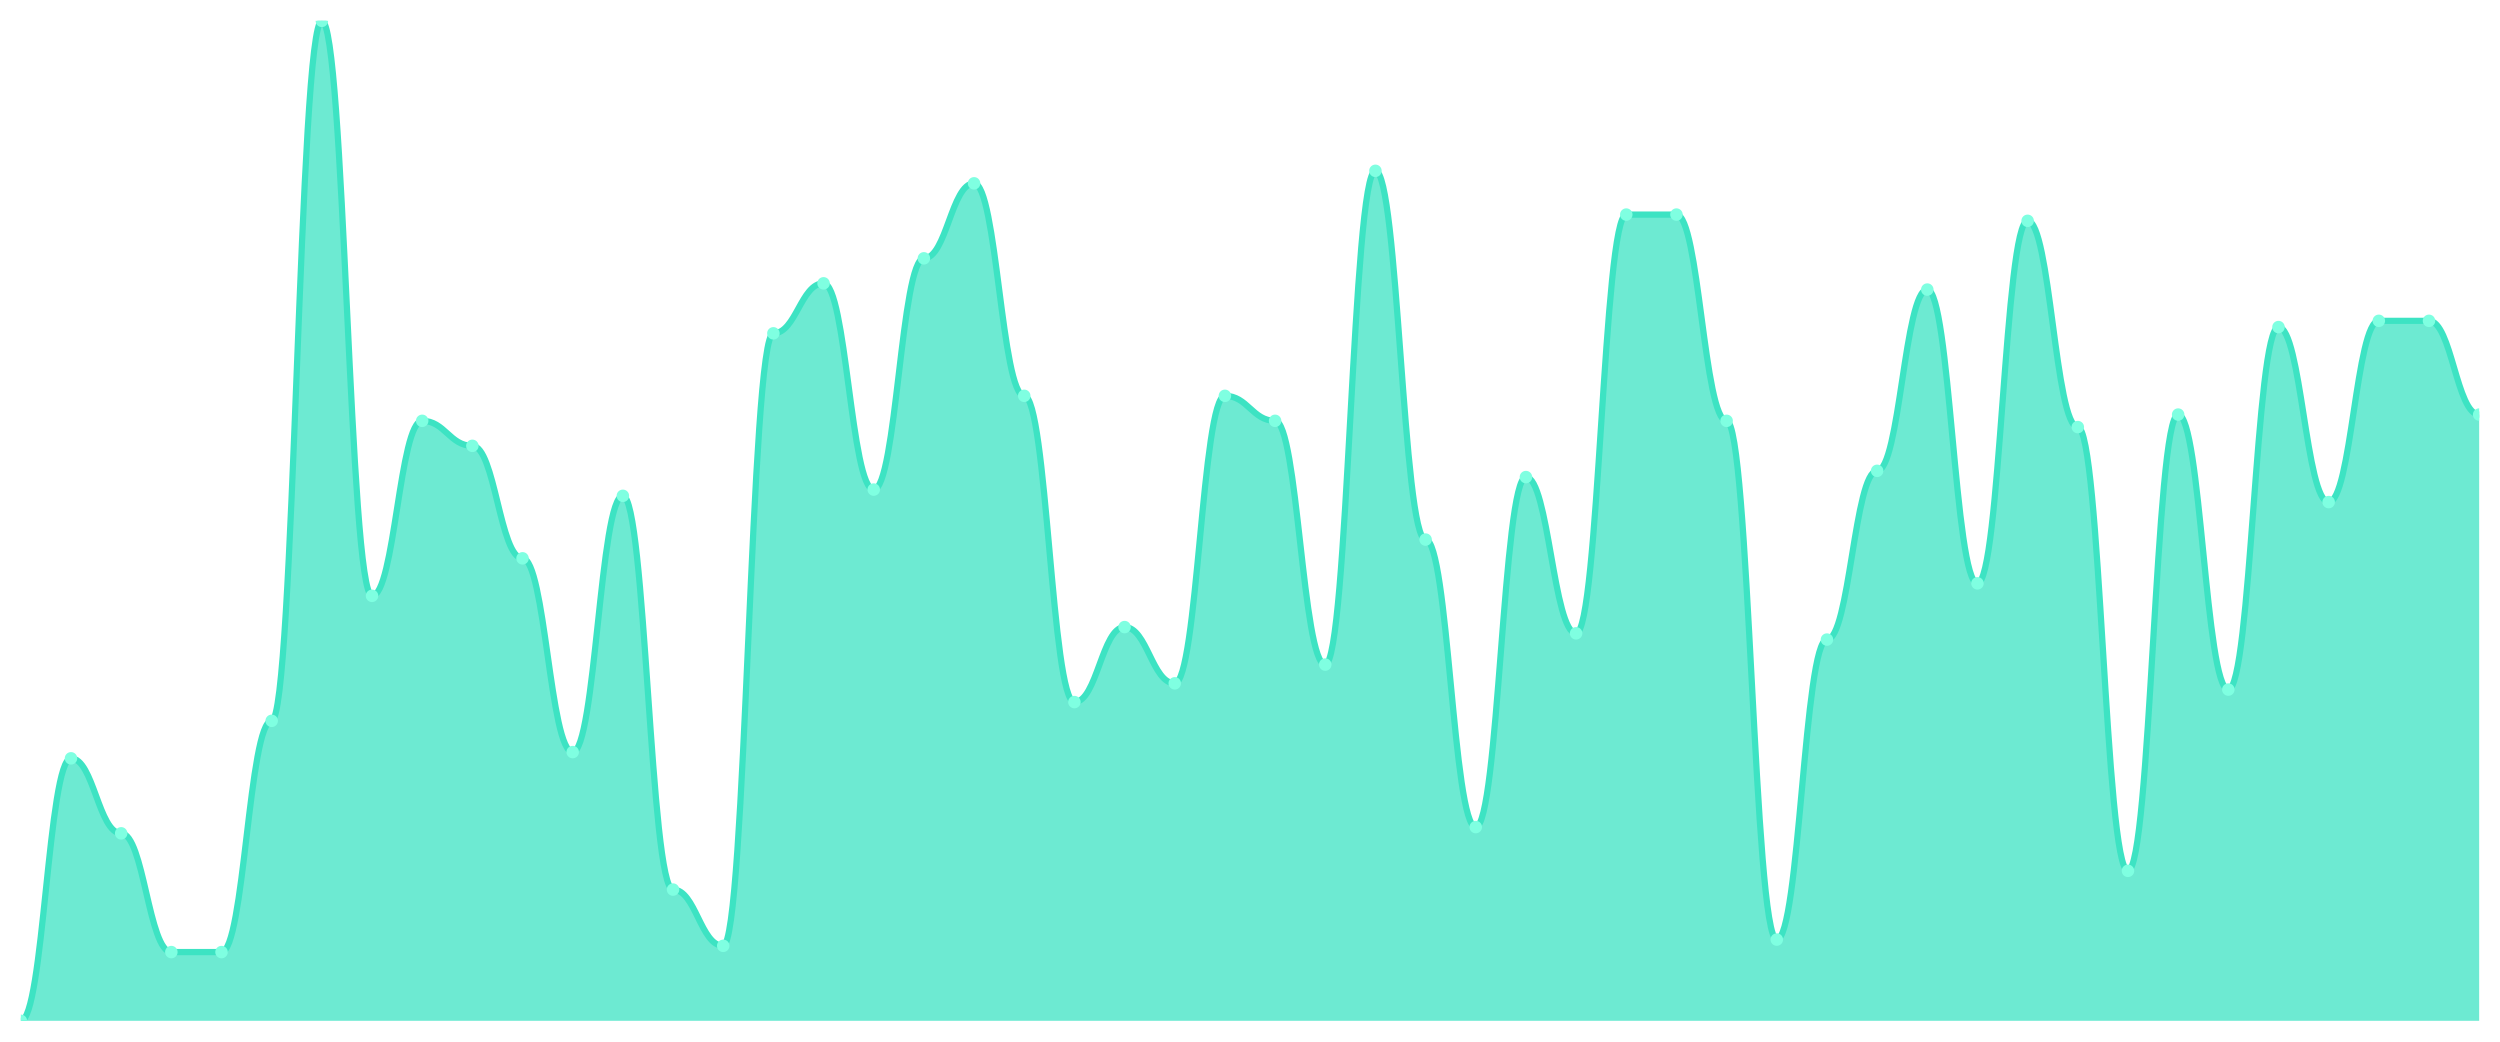
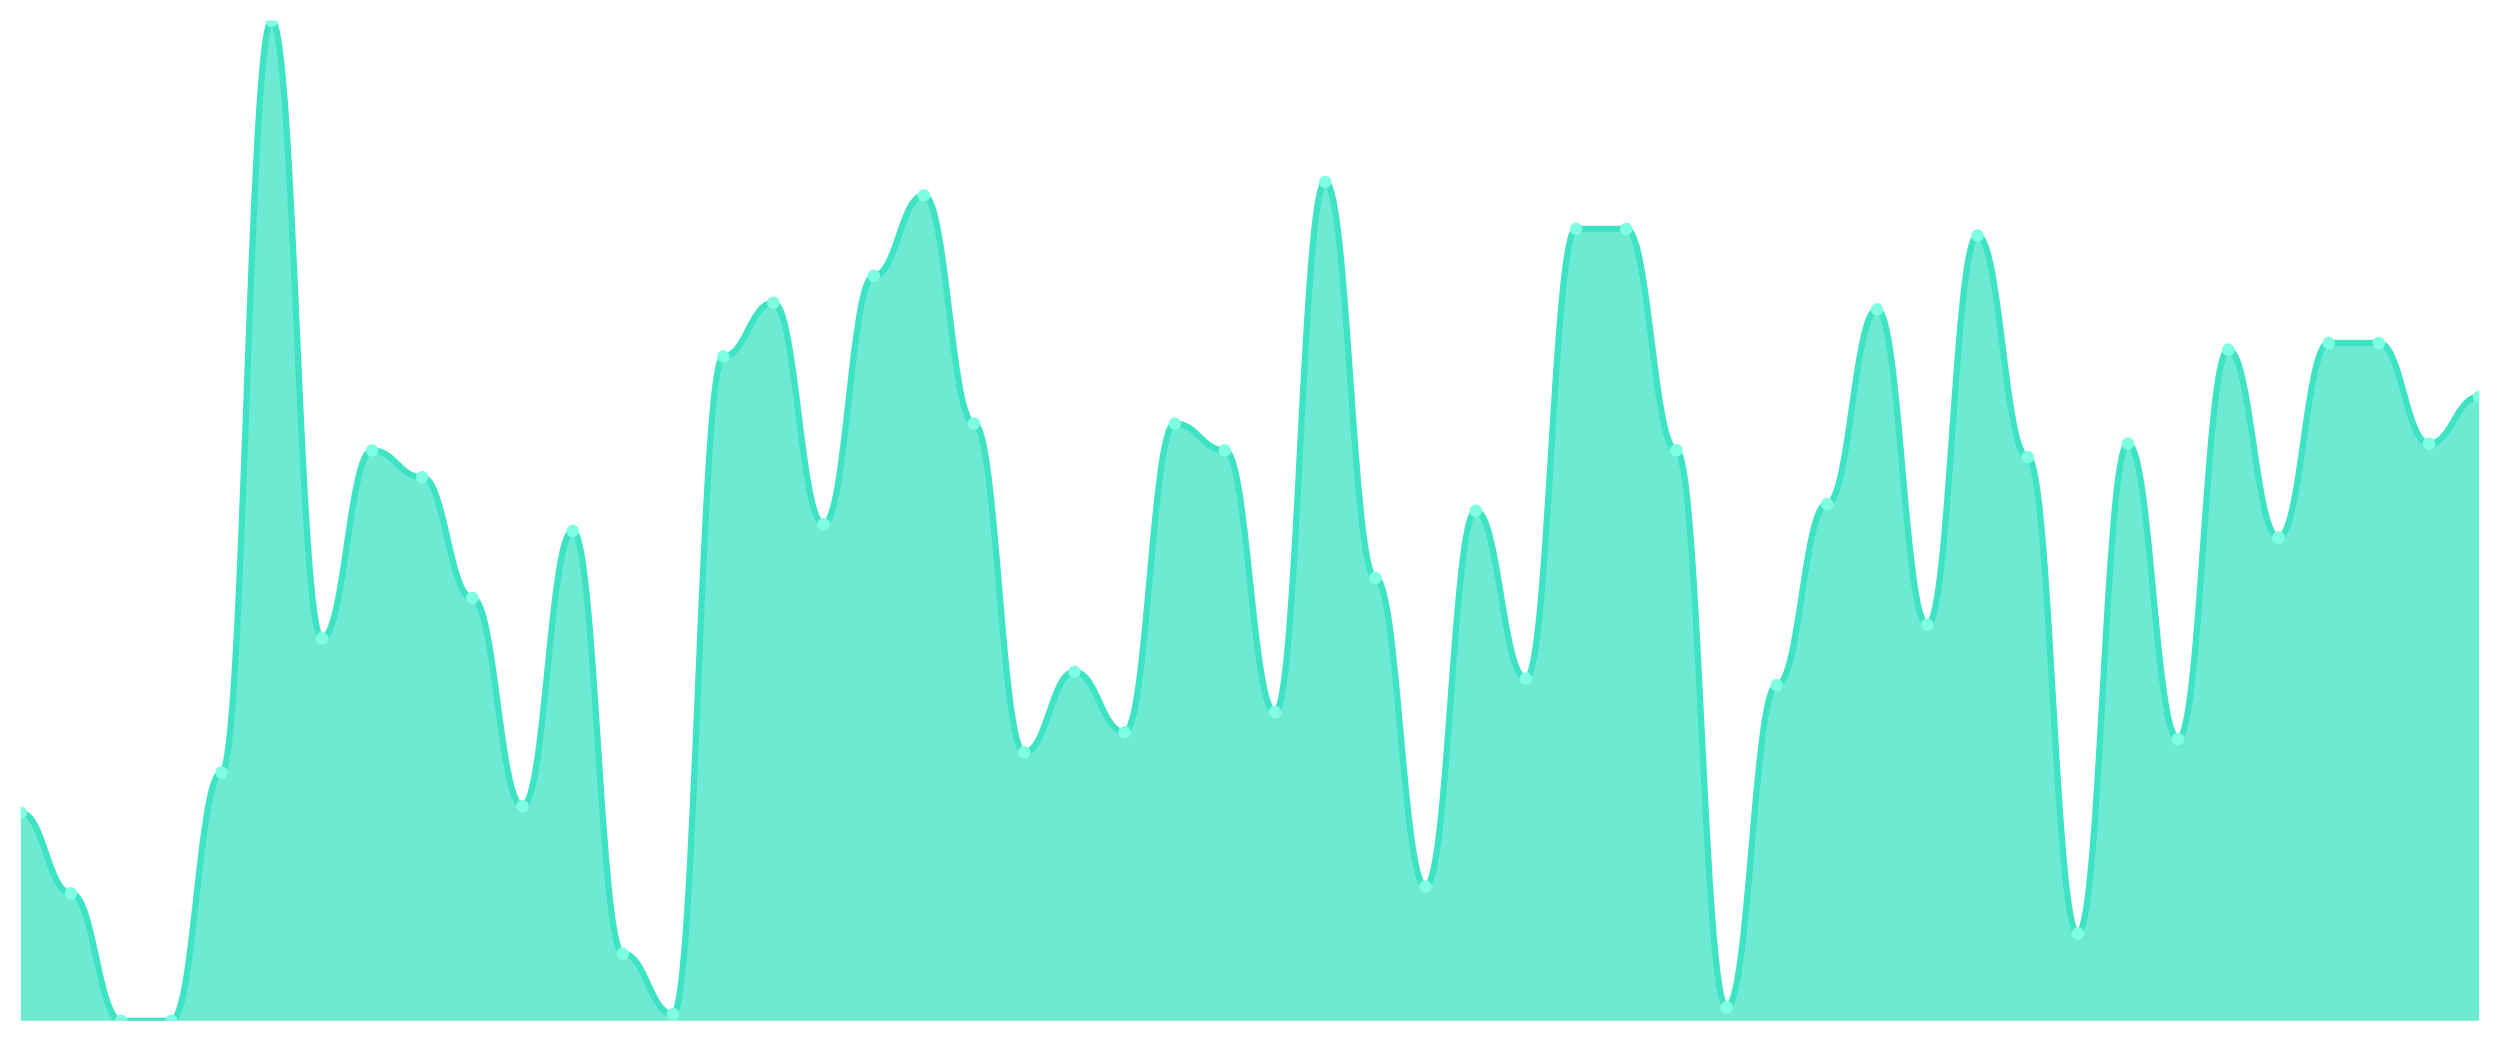
<svg xmlns="http://www.w3.org/2000/svg" viewBox="0 0 1200 500" width="1200" height="500">
  <defs>
    <clipPath id="c">
      <rect x="10" y="10" width="1180" height="480" />
    </clipPath>
  </defs>
  <rect width="1200" height="500" fill="none" />
  <g clip-path="url(#c)">
-     <path d="M 10,490 L 10,490 C 20.837,490 23.245,364 34.082,364 C 44.918,364 47.327,400 58.163,400 C 69,400 71.408,457 82.245,457 C 93.082,457 95.49,457 106.327,457 C 117.163,457 119.571,346 130.408,346 C 141.245,346 143.653,10 154.49,10 C 165.327,10 167.735,286 178.571,286 C 189.408,286 191.816,202 202.653,202 C 213.49,202 215.898,214 226.735,214 C 237.571,214 239.98,268 250.816,268 C 261.653,268 264.061,361 274.898,361 C 285.735,361 288.143,238 298.98,238 C 309.816,238 312.224,427 323.061,427 C 333.898,427 336.306,454 347.143,454 C 357.98,454 360.388,160 371.224,160 C 382.061,160 384.469,136 395.306,136 C 406.143,136 408.551,235 419.388,235 C 430.224,235 432.633,124 443.469,124 C 454.306,124 456.714,88 467.551,88 C 478.388,88 480.796,190 491.633,190 C 502.469,190 504.878,337 515.714,337 C 526.551,337 528.959,301 539.796,301 C 550.633,301 553.041,328 563.878,328 C 574.714,328 577.122,190 587.959,190 C 598.796,190 601.204,202 612.041,202 C 622.878,202 625.286,319 636.122,319 C 646.959,319 649.367,82 660.204,82 C 671.041,82 673.449,259 684.286,259 C 695.122,259 697.531,397 708.367,397 C 719.204,397 721.612,229 732.449,229 C 743.286,229 745.694,304 756.531,304 C 767.367,304 769.776,103 780.612,103 C 791.449,103 793.857,103 804.694,103 C 815.531,103 817.939,202 828.776,202 C 839.612,202 842.02,451 852.857,451 C 863.694,451 866.102,307 876.939,307 C 887.776,307 890.184,226 901.02,226 C 911.857,226 914.265,139 925.102,139 C 935.939,139 938.347,280 949.184,280 C 960.02,280 962.429,106 973.265,106 C 984.102,106 986.51,205 997.347,205 C 1008.184,205 1010.592,418 1021.429,418 C 1032.265,418 1034.673,199 1045.51,199 C 1056.347,199 1058.755,331 1069.592,331 C 1080.429,331 1082.837,157 1093.673,157 C 1104.51,157 1106.918,241 1117.755,241 C 1128.592,241 1131,154 1141.837,154 C 1152.673,154 1155.082,154 1165.918,154 C 1176.755,154 1179.163,199 1190,199 L 1190,490 Z" fill="rgba(61,227,195,0.75)" />
-     <path d="M 10,490 C 20.837,490 23.245,364 34.082,364 C 44.918,364 47.327,400 58.163,400 C 69,400 71.408,457 82.245,457 C 93.082,457 95.49,457 106.327,457 C 117.163,457 119.571,346 130.408,346 C 141.245,346 143.653,10 154.49,10 C 165.327,10 167.735,286 178.571,286 C 189.408,286 191.816,202 202.653,202 C 213.49,202 215.898,214 226.735,214 C 237.571,214 239.98,268 250.816,268 C 261.653,268 264.061,361 274.898,361 C 285.735,361 288.143,238 298.98,238 C 309.816,238 312.224,427 323.061,427 C 333.898,427 336.306,454 347.143,454 C 357.98,454 360.388,160 371.224,160 C 382.061,160 384.469,136 395.306,136 C 406.143,136 408.551,235 419.388,235 C 430.224,235 432.633,124 443.469,124 C 454.306,124 456.714,88 467.551,88 C 478.388,88 480.796,190 491.633,190 C 502.469,190 504.878,337 515.714,337 C 526.551,337 528.959,301 539.796,301 C 550.633,301 553.041,328 563.878,328 C 574.714,328 577.122,190 587.959,190 C 598.796,190 601.204,202 612.041,202 C 622.878,202 625.286,319 636.122,319 C 646.959,319 649.367,82 660.204,82 C 671.041,82 673.449,259 684.286,259 C 695.122,259 697.531,397 708.367,397 C 719.204,397 721.612,229 732.449,229 C 743.286,229 745.694,304 756.531,304 C 767.367,304 769.776,103 780.612,103 C 791.449,103 793.857,103 804.694,103 C 815.531,103 817.939,202 828.776,202 C 839.612,202 842.02,451 852.857,451 C 863.694,451 866.102,307 876.939,307 C 887.776,307 890.184,226 901.02,226 C 911.857,226 914.265,139 925.102,139 C 935.939,139 938.347,280 949.184,280 C 960.02,280 962.429,106 973.265,106 C 984.102,106 986.51,205 997.347,205 C 1008.184,205 1010.592,418 1021.429,418 C 1032.265,418 1034.673,199 1045.51,199 C 1056.347,199 1058.755,331 1069.592,331 C 1080.429,331 1082.837,157 1093.673,157 C 1104.51,157 1106.918,241 1117.755,241 C 1128.592,241 1131,154 1141.837,154 C 1152.673,154 1155.082,154 1165.918,154 C 1176.755,154 1179.163,199 1190,199" fill="none" stroke="#3de3c3" stroke-width="3" stroke-linecap="round" stroke-linejoin="round" />
-     <circle cx="10" cy="490" r="3" fill="#7fffe1" />
-     <circle cx="34.082" cy="364" r="3" fill="#7fffe1" />
-     <circle cx="58.163" cy="400" r="3" fill="#7fffe1" />
-     <circle cx="82.245" cy="457" r="3" fill="#7fffe1" />
-     <circle cx="106.327" cy="457" r="3" fill="#7fffe1" />
-     <circle cx="130.408" cy="346" r="3" fill="#7fffe1" />
-     <circle cx="154.49" cy="10" r="3" fill="#7fffe1" />
-     <circle cx="178.571" cy="286" r="3" fill="#7fffe1" />
-     <circle cx="202.653" cy="202" r="3" fill="#7fffe1" />
-     <circle cx="226.735" cy="214" r="3" fill="#7fffe1" />
-     <circle cx="250.816" cy="268" r="3" fill="#7fffe1" />
-     <circle cx="274.898" cy="361" r="3" fill="#7fffe1" />
-     <circle cx="298.98" cy="238" r="3" fill="#7fffe1" />
-     <circle cx="323.061" cy="427" r="3" fill="#7fffe1" />
-     <circle cx="347.143" cy="454" r="3" fill="#7fffe1" />
-     <circle cx="371.224" cy="160" r="3" fill="#7fffe1" />
-     <circle cx="395.306" cy="136" r="3" fill="#7fffe1" />
-     <circle cx="419.388" cy="235" r="3" fill="#7fffe1" />
-     <circle cx="443.469" cy="124" r="3" fill="#7fffe1" />
-     <circle cx="467.551" cy="88" r="3" fill="#7fffe1" />
-     <circle cx="491.633" cy="190" r="3" fill="#7fffe1" />
-     <circle cx="515.714" cy="337" r="3" fill="#7fffe1" />
-     <circle cx="539.796" cy="301" r="3" fill="#7fffe1" />
-     <circle cx="563.878" cy="328" r="3" fill="#7fffe1" />
-     <circle cx="587.959" cy="190" r="3" fill="#7fffe1" />
-     <circle cx="612.041" cy="202" r="3" fill="#7fffe1" />
-     <circle cx="636.122" cy="319" r="3" fill="#7fffe1" />
-     <circle cx="660.204" cy="82" r="3" fill="#7fffe1" />
-     <circle cx="684.286" cy="259" r="3" fill="#7fffe1" />
-     <circle cx="708.367" cy="397" r="3" fill="#7fffe1" />
-     <circle cx="732.449" cy="229" r="3" fill="#7fffe1" />
-     <circle cx="756.531" cy="304" r="3" fill="#7fffe1" />
-     <circle cx="780.612" cy="103" r="3" fill="#7fffe1" />
-     <circle cx="804.694" cy="103" r="3" fill="#7fffe1" />
-     <circle cx="828.776" cy="202" r="3" fill="#7fffe1" />
-     <circle cx="852.857" cy="451" r="3" fill="#7fffe1" />
-     <circle cx="876.939" cy="307" r="3" fill="#7fffe1" />
-     <circle cx="901.02" cy="226" r="3" fill="#7fffe1" />
-     <circle cx="925.102" cy="139" r="3" fill="#7fffe1" />
-     <circle cx="949.184" cy="280" r="3" fill="#7fffe1" />
-     <circle cx="973.265" cy="106" r="3" fill="#7fffe1" />
-     <circle cx="997.347" cy="205" r="3" fill="#7fffe1" />
-     <circle cx="1021.429" cy="418" r="3" fill="#7fffe1" />
-     <circle cx="1045.51" cy="199" r="3" fill="#7fffe1" />
-     <circle cx="1069.592" cy="331" r="3" fill="#7fffe1" />
-     <circle cx="1093.673" cy="157" r="3" fill="#7fffe1" />
-     <circle cx="1117.755" cy="241" r="3" fill="#7fffe1" />
-     <circle cx="1141.837" cy="154" r="3" fill="#7fffe1" />
-     <circle cx="1165.918" cy="154" r="3" fill="#7fffe1" />
-     <circle cx="1190" cy="199" r="3" fill="#7fffe1" />
+     <path d="M 10,490 L 10,390.134 C 20.837,390.134 23.245,428.792 34.082,428.792 C 44.918,428.792 47.327,490 58.163,490 C 69,490 71.408,490 82.245,490 C 93.082,490 95.49,370.805 106.327,370.805 C 117.163,370.805 119.571,10 130.408,10 C 141.245,10 143.653,306.376 154.49,306.376 C 165.327,306.376 167.735,216.174 178.571,216.174 C 189.408,216.174 191.816,229.06 202.653,229.06 C 213.49,229.06 215.898,287.047 226.735,287.047 C 237.571,287.047 239.98,386.913 250.816,386.913 C 261.653,386.913 264.061,254.832 274.898,254.832 C 285.735,254.832 288.143,457.785 298.98,457.785 C 309.816,457.785 312.224,486.779 323.061,486.779 C 333.898,486.779 336.306,171.074 347.143,171.074 C 357.98,171.074 360.388,145.302 371.224,145.302 C 382.061,145.302 384.469,251.611 395.306,251.611 C 406.143,251.611 408.551,132.416 419.388,132.416 C 430.224,132.416 432.633,93.758 443.469,93.758 C 454.306,93.758 456.714,203.289 467.551,203.289 C 478.388,203.289 480.796,361.141 491.633,361.141 C 502.469,361.141 504.878,322.483 515.714,322.483 C 526.551,322.483 528.959,351.477 539.796,351.477 C 550.633,351.477 553.041,203.289 563.878,203.289 C 574.714,203.289 577.122,216.174 587.959,216.174 C 598.796,216.174 601.204,341.812 612.041,341.812 C 622.878,341.812 625.286,87.315 636.122,87.315 C 646.959,87.315 649.367,277.383 660.204,277.383 C 671.041,277.383 673.449,425.57 684.286,425.57 C 695.122,425.57 697.531,245.168 708.367,245.168 C 719.204,245.168 721.612,325.705 732.449,325.705 C 743.286,325.705 745.694,109.866 756.531,109.866 C 767.367,109.866 769.776,109.866 780.612,109.866 C 791.449,109.866 793.857,216.174 804.694,216.174 C 815.531,216.174 817.939,483.557 828.776,483.557 C 839.612,483.557 842.02,328.926 852.857,328.926 C 863.694,328.926 866.102,241.946 876.939,241.946 C 887.776,241.946 890.184,148.523 901.02,148.523 C 911.857,148.523 914.265,299.933 925.102,299.933 C 935.939,299.933 938.347,113.087 949.184,113.087 C 960.02,113.087 962.429,219.396 973.265,219.396 C 984.102,219.396 986.51,448.121 997.347,448.121 C 1008.184,448.121 1010.592,212.953 1021.429,212.953 C 1032.265,212.953 1034.673,354.698 1045.51,354.698 C 1056.347,354.698 1058.755,167.852 1069.592,167.852 C 1080.429,167.852 1082.837,258.054 1093.673,258.054 C 1104.51,258.054 1106.918,164.631 1117.755,164.631 C 1128.592,164.631 1131,164.631 1141.837,164.631 C 1152.673,164.631 1155.082,212.953 1165.918,212.953 C 1176.755,212.953 1179.163,190.403 1190,190.403 L 1190,490 Z" fill="rgba(61,227,195,0.75)" />
+     <path d="M 10,390.134 C 20.837,390.134 23.245,428.792 34.082,428.792 C 44.918,428.792 47.327,490 58.163,490 C 69,490 71.408,490 82.245,490 C 93.082,490 95.49,370.805 106.327,370.805 C 117.163,370.805 119.571,10 130.408,10 C 141.245,10 143.653,306.376 154.49,306.376 C 165.327,306.376 167.735,216.174 178.571,216.174 C 189.408,216.174 191.816,229.06 202.653,229.06 C 213.49,229.06 215.898,287.047 226.735,287.047 C 237.571,287.047 239.98,386.913 250.816,386.913 C 261.653,386.913 264.061,254.832 274.898,254.832 C 285.735,254.832 288.143,457.785 298.98,457.785 C 309.816,457.785 312.224,486.779 323.061,486.779 C 333.898,486.779 336.306,171.074 347.143,171.074 C 357.98,171.074 360.388,145.302 371.224,145.302 C 382.061,145.302 384.469,251.611 395.306,251.611 C 406.143,251.611 408.551,132.416 419.388,132.416 C 430.224,132.416 432.633,93.758 443.469,93.758 C 454.306,93.758 456.714,203.289 467.551,203.289 C 478.388,203.289 480.796,361.141 491.633,361.141 C 502.469,361.141 504.878,322.483 515.714,322.483 C 526.551,322.483 528.959,351.477 539.796,351.477 C 550.633,351.477 553.041,203.289 563.878,203.289 C 574.714,203.289 577.122,216.174 587.959,216.174 C 598.796,216.174 601.204,341.812 612.041,341.812 C 622.878,341.812 625.286,87.315 636.122,87.315 C 646.959,87.315 649.367,277.383 660.204,277.383 C 671.041,277.383 673.449,425.57 684.286,425.57 C 695.122,425.57 697.531,245.168 708.367,245.168 C 719.204,245.168 721.612,325.705 732.449,325.705 C 743.286,325.705 745.694,109.866 756.531,109.866 C 767.367,109.866 769.776,109.866 780.612,109.866 C 791.449,109.866 793.857,216.174 804.694,216.174 C 815.531,216.174 817.939,483.557 828.776,483.557 C 839.612,483.557 842.02,328.926 852.857,328.926 C 863.694,328.926 866.102,241.946 876.939,241.946 C 887.776,241.946 890.184,148.523 901.02,148.523 C 911.857,148.523 914.265,299.933 925.102,299.933 C 935.939,299.933 938.347,113.087 949.184,113.087 C 960.02,113.087 962.429,219.396 973.265,219.396 C 984.102,219.396 986.51,448.121 997.347,448.121 C 1008.184,448.121 1010.592,212.953 1021.429,212.953 C 1032.265,212.953 1034.673,354.698 1045.51,354.698 C 1056.347,354.698 1058.755,167.852 1069.592,167.852 C 1080.429,167.852 1082.837,258.054 1093.673,258.054 C 1104.51,258.054 1106.918,164.631 1117.755,164.631 C 1128.592,164.631 1131,164.631 1141.837,164.631 C 1152.673,164.631 1155.082,212.953 1165.918,212.953 C 1176.755,212.953 1179.163,190.403 1190,190.403" fill="none" stroke="#3de3c3" stroke-width="3" stroke-linecap="round" stroke-linejoin="round" />
+     <circle cx="10" cy="390.134" r="3" fill="#7fffe1" />
+     <circle cx="34.082" cy="428.792" r="3" fill="#7fffe1" />
+     <circle cx="58.163" cy="490" r="3" fill="#7fffe1" />
+     <circle cx="82.245" cy="490" r="3" fill="#7fffe1" />
+     <circle cx="106.327" cy="370.805" r="3" fill="#7fffe1" />
+     <circle cx="130.408" cy="10" r="3" fill="#7fffe1" />
+     <circle cx="154.49" cy="306.376" r="3" fill="#7fffe1" />
+     <circle cx="178.571" cy="216.174" r="3" fill="#7fffe1" />
+     <circle cx="202.653" cy="229.06" r="3" fill="#7fffe1" />
+     <circle cx="226.735" cy="287.047" r="3" fill="#7fffe1" />
+     <circle cx="250.816" cy="386.913" r="3" fill="#7fffe1" />
+     <circle cx="274.898" cy="254.832" r="3" fill="#7fffe1" />
+     <circle cx="298.98" cy="457.785" r="3" fill="#7fffe1" />
+     <circle cx="323.061" cy="486.779" r="3" fill="#7fffe1" />
+     <circle cx="347.143" cy="171.074" r="3" fill="#7fffe1" />
+     <circle cx="371.224" cy="145.302" r="3" fill="#7fffe1" />
+     <circle cx="395.306" cy="251.611" r="3" fill="#7fffe1" />
+     <circle cx="419.388" cy="132.416" r="3" fill="#7fffe1" />
+     <circle cx="443.469" cy="93.758" r="3" fill="#7fffe1" />
+     <circle cx="467.551" cy="203.289" r="3" fill="#7fffe1" />
+     <circle cx="491.633" cy="361.141" r="3" fill="#7fffe1" />
+     <circle cx="515.714" cy="322.483" r="3" fill="#7fffe1" />
+     <circle cx="539.796" cy="351.477" r="3" fill="#7fffe1" />
+     <circle cx="563.878" cy="203.289" r="3" fill="#7fffe1" />
+     <circle cx="587.959" cy="216.174" r="3" fill="#7fffe1" />
+     <circle cx="612.041" cy="341.812" r="3" fill="#7fffe1" />
+     <circle cx="636.122" cy="87.315" r="3" fill="#7fffe1" />
+     <circle cx="660.204" cy="277.383" r="3" fill="#7fffe1" />
+     <circle cx="684.286" cy="425.57" r="3" fill="#7fffe1" />
+     <circle cx="708.367" cy="245.168" r="3" fill="#7fffe1" />
+     <circle cx="732.449" cy="325.705" r="3" fill="#7fffe1" />
+     <circle cx="756.531" cy="109.866" r="3" fill="#7fffe1" />
+     <circle cx="780.612" cy="109.866" r="3" fill="#7fffe1" />
+     <circle cx="804.694" cy="216.174" r="3" fill="#7fffe1" />
+     <circle cx="828.776" cy="483.557" r="3" fill="#7fffe1" />
+     <circle cx="852.857" cy="328.926" r="3" fill="#7fffe1" />
+     <circle cx="876.939" cy="241.946" r="3" fill="#7fffe1" />
+     <circle cx="901.02" cy="148.523" r="3" fill="#7fffe1" />
+     <circle cx="925.102" cy="299.933" r="3" fill="#7fffe1" />
+     <circle cx="949.184" cy="113.087" r="3" fill="#7fffe1" />
+     <circle cx="973.265" cy="219.396" r="3" fill="#7fffe1" />
+     <circle cx="997.347" cy="448.121" r="3" fill="#7fffe1" />
+     <circle cx="1021.429" cy="212.953" r="3" fill="#7fffe1" />
+     <circle cx="1045.51" cy="354.698" r="3" fill="#7fffe1" />
+     <circle cx="1069.592" cy="167.852" r="3" fill="#7fffe1" />
+     <circle cx="1093.673" cy="258.054" r="3" fill="#7fffe1" />
+     <circle cx="1117.755" cy="164.631" r="3" fill="#7fffe1" />
+     <circle cx="1141.837" cy="164.631" r="3" fill="#7fffe1" />
+     <circle cx="1165.918" cy="212.953" r="3" fill="#7fffe1" />
+     <circle cx="1190" cy="190.403" r="3" fill="#7fffe1" />
  </g>
</svg>
